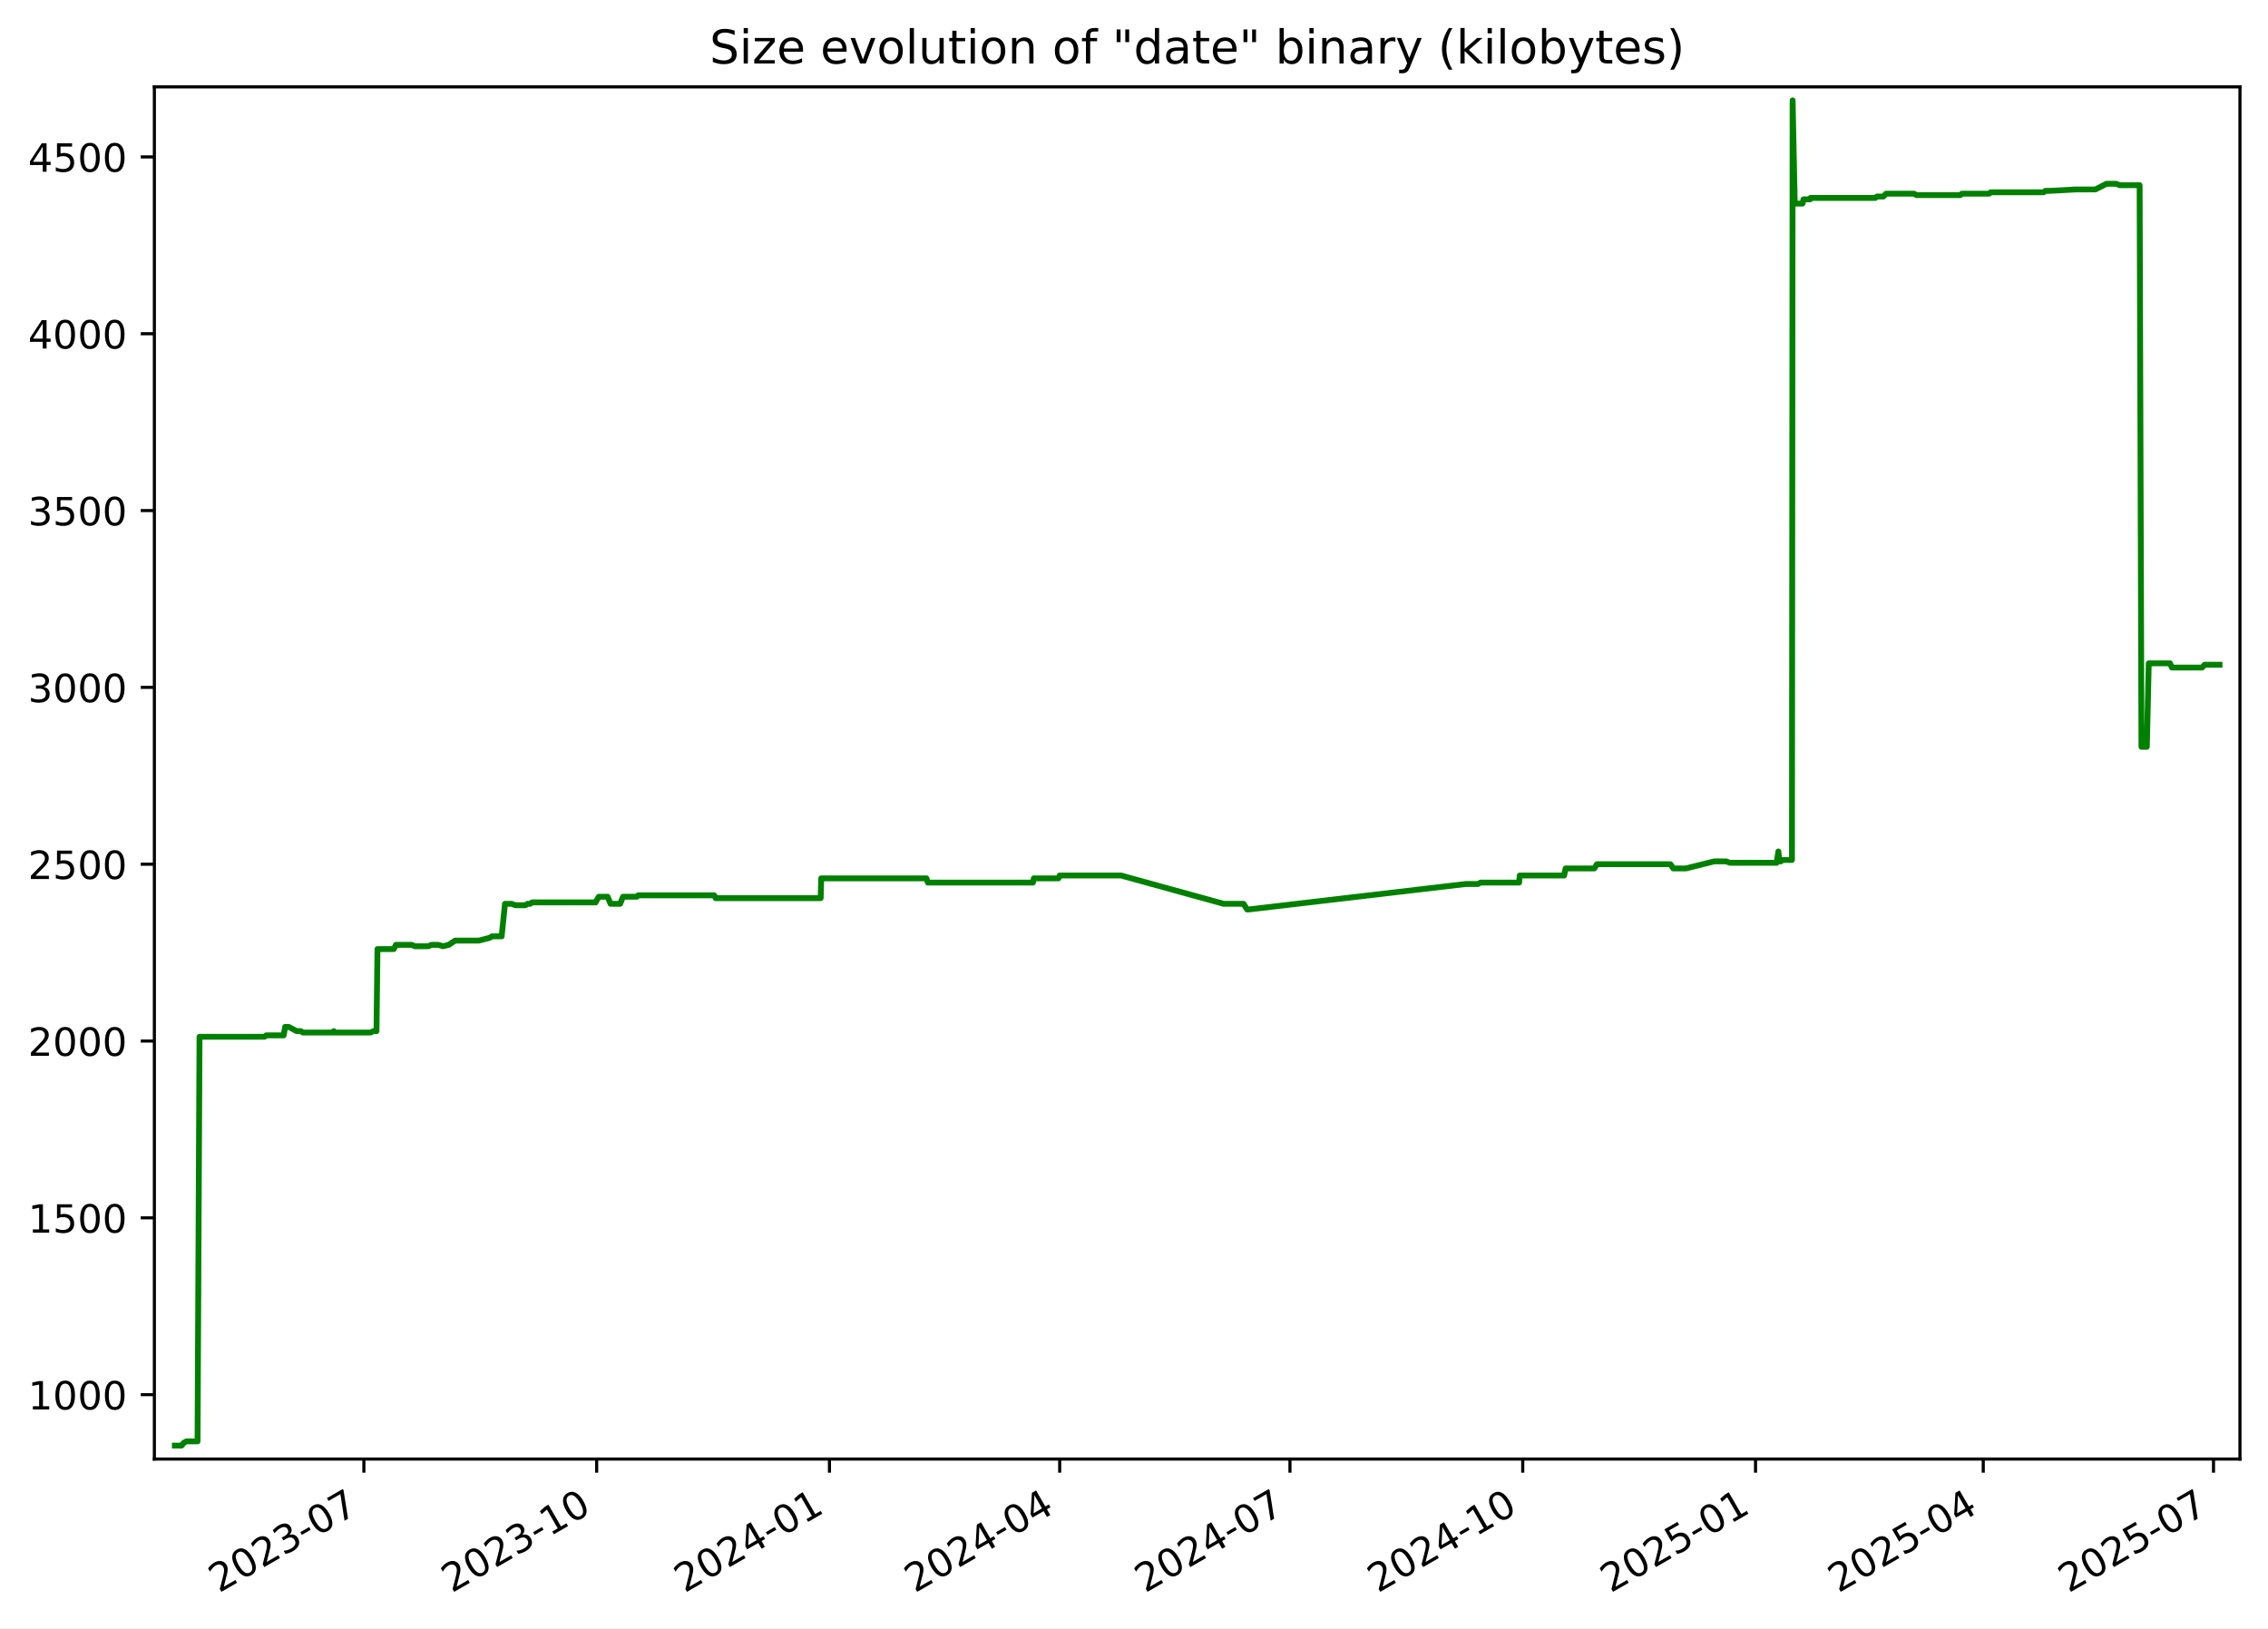
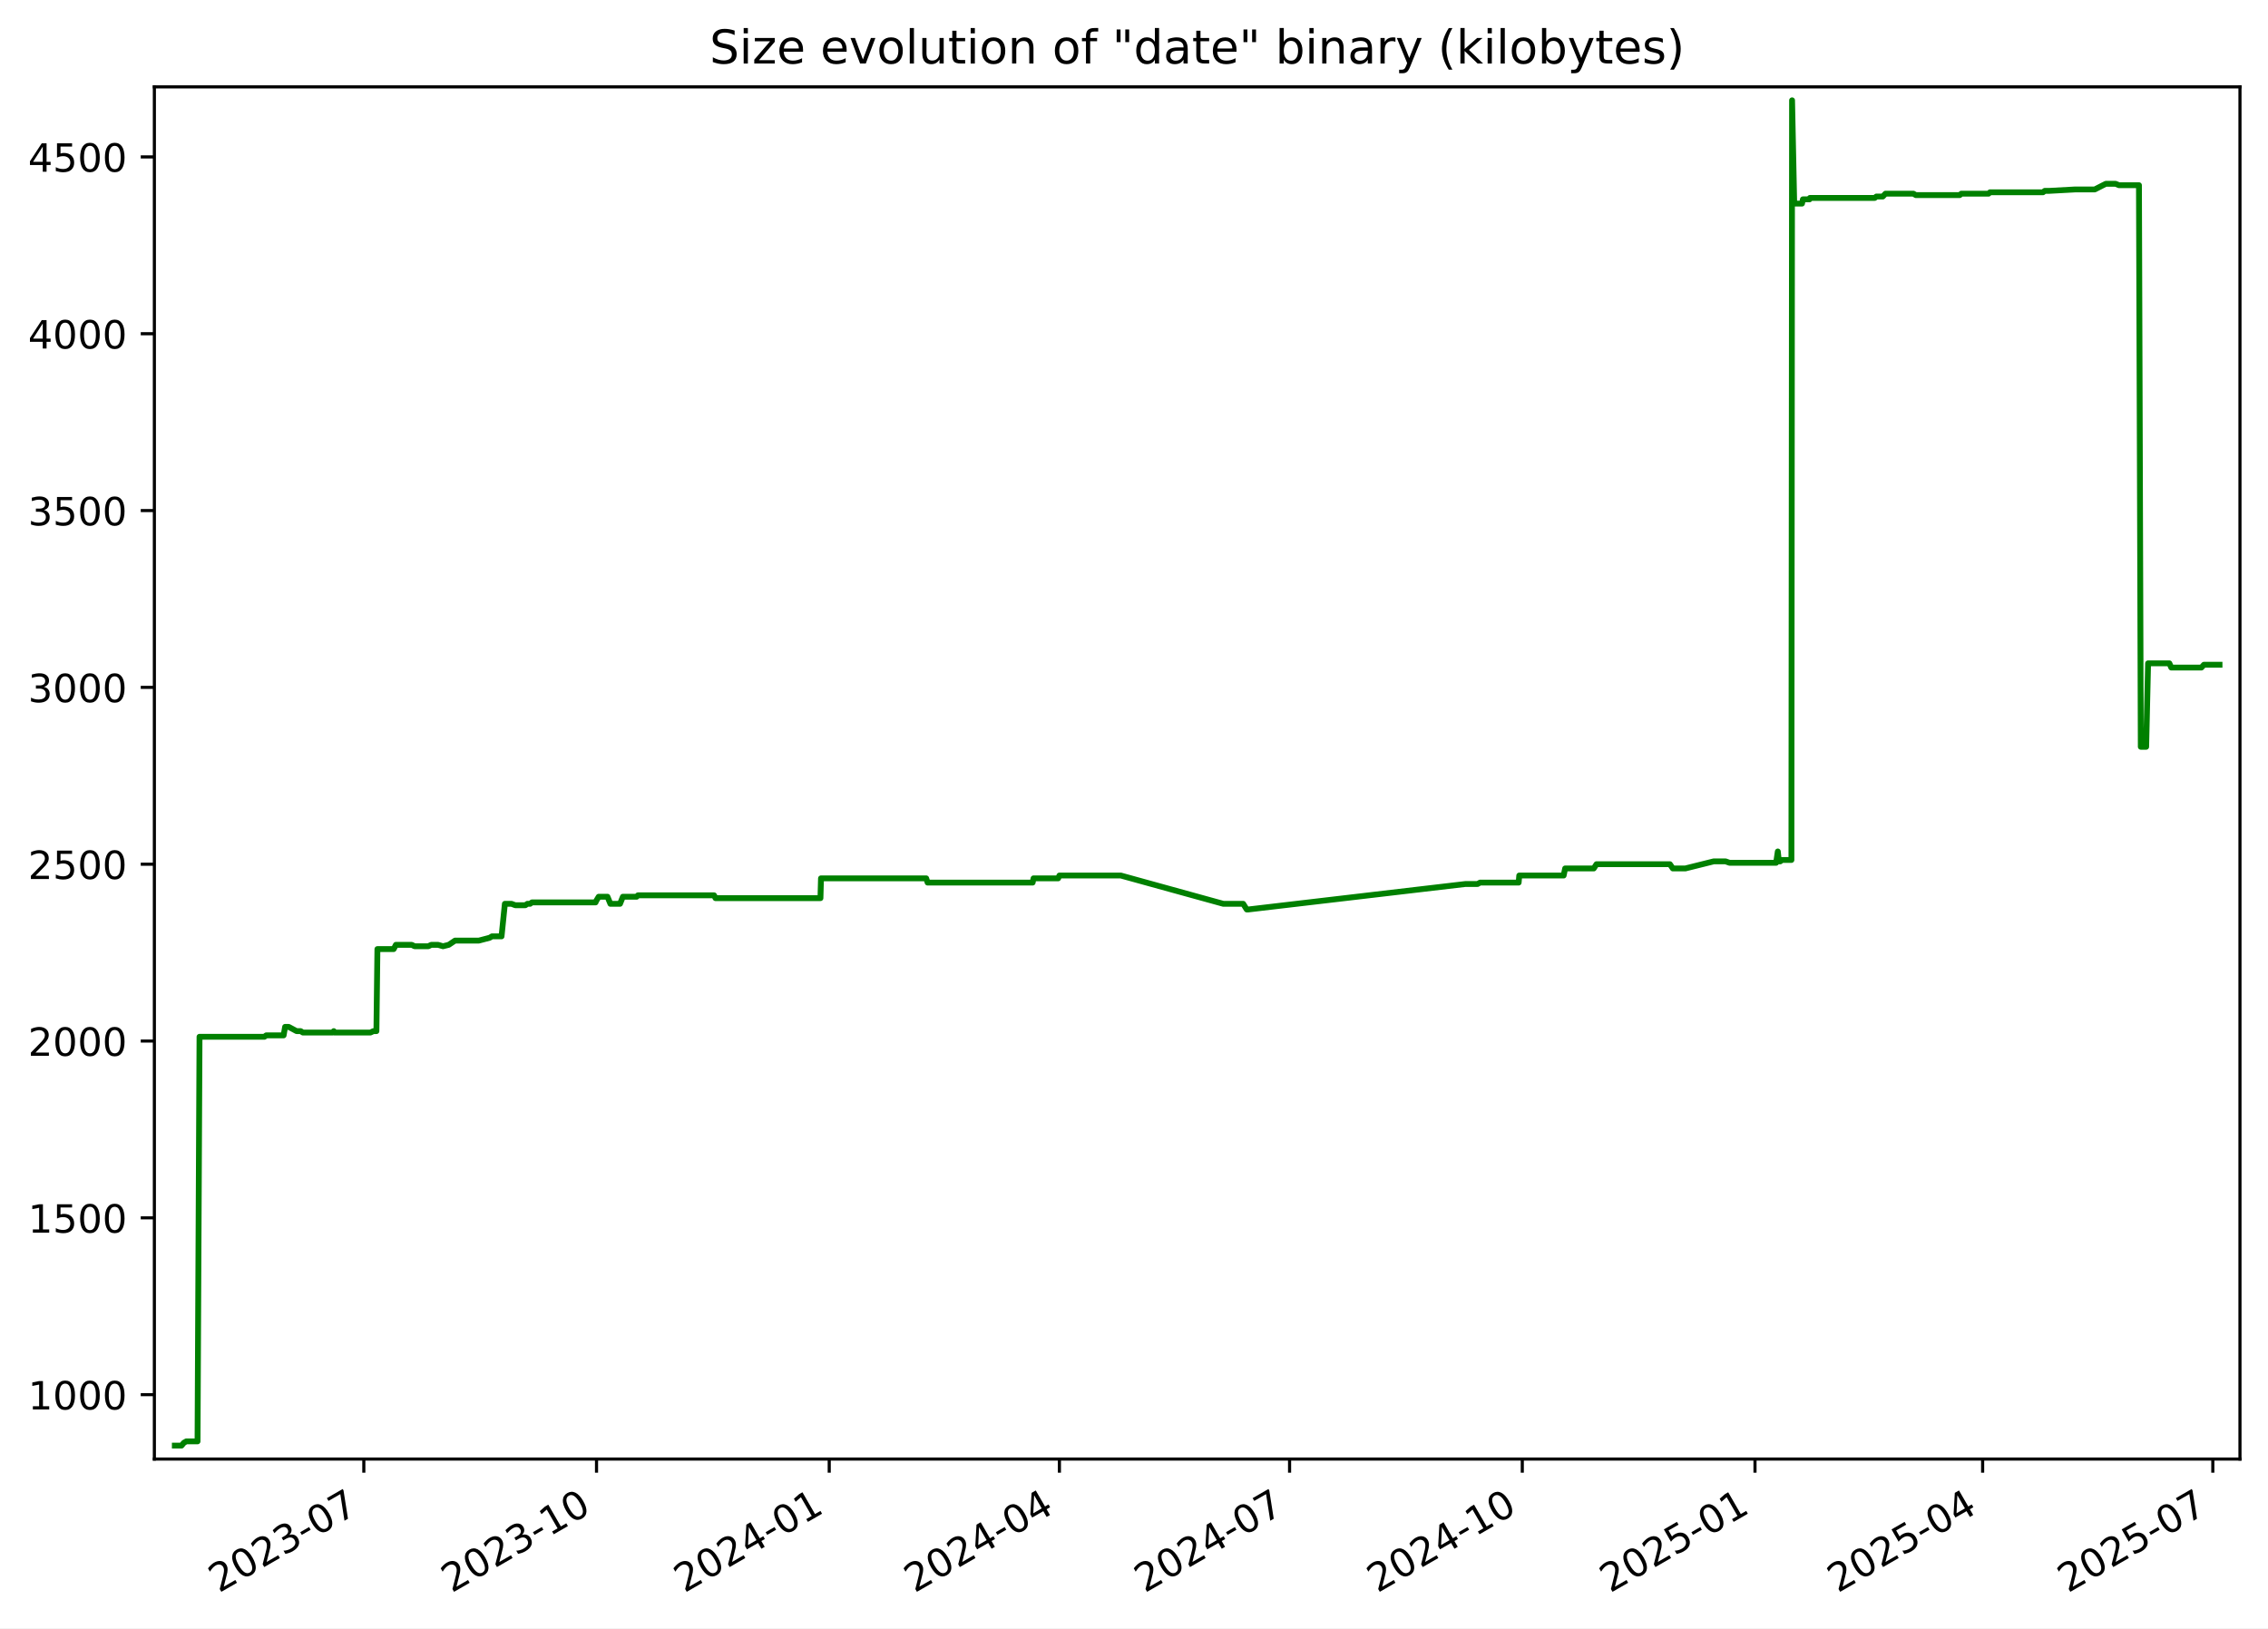
<svg xmlns="http://www.w3.org/2000/svg" xmlns:xlink="http://www.w3.org/1999/xlink" width="582.53pt" height="418.303pt" viewBox="0 0 582.53 418.303" version="1.1">
  <defs>
    <style type="text/css">*{stroke-linejoin: round; stroke-linecap: butt}</style>
  </defs>
  <g id="figure_1">
    <g id="patch_1">
      <path d="M -0 418.303  L 582.53 418.303  L 582.53 0  L -0 0  z " style="fill: #ffffff" />
    </g>
    <g id="axes_1">
      <g id="patch_2">
        <path d="M 39.65 374.83  L 575.33 374.83  L 575.33 22.318  L 39.65 22.318  z " style="fill: #ffffff" />
      </g>
      <g id="matplotlib.axis_1">
        <g id="xtick_1">
          <g id="line2d_1">
            <defs>
-               <path id="m2c229e7df8" d="M 0 0  L 0 3.5  " style="stroke: #000000; stroke-width: 0.8" />
+               <path id="mdec0ed1e13" d="M 0 0  L 0 3.5  " style="stroke: #000000; stroke-width: 0.8" />
            </defs>
            <g>
-               <use xlink:href="#m2c229e7df8" x="93.462" y="374.83" style="stroke: #000000; stroke-width: 0.8" />
+               <use xlink:href="#mdec0ed1e13" x="93.446" y="374.83" style="stroke: #000000; stroke-width: 0.8" />
            </g>
          </g>
          <g id="text_1">
-             <g transform="translate(56.23717 409.302) rotate(-30) scale(0.1 -0.1)">
+             <g transform="translate(56.22074 409.302) rotate(-30) scale(0.1 -0.1)">
              <defs>
                <path id="DejaVuSans-32" d="M 1228 531  L 3431 531  L 3431 0  L 469 0  L 469 531  Q 828 903 1448 1529  Q 2069 2156 2228 2338  Q 2531 2678 2651 2914  Q 2772 3150 2772 3378  Q 2772 3750 2511 3984  Q 2250 4219 1831 4219  Q 1534 4219 1204 4116  Q 875 4013 500 3803  L 500 4441  Q 881 4594 1212 4672  Q 1544 4750 1819 4750  Q 2544 4750 2975 4387  Q 3406 4025 3406 3419  Q 3406 3131 3298 2873  Q 3191 2616 2906 2266  Q 2828 2175 2409 1742  Q 1991 1309 1228 531  z " transform="scale(0.015625)" />
                <path id="DejaVuSans-30" d="M 2034 4250  Q 1547 4250 1301 3770  Q 1056 3291 1056 2328  Q 1056 1369 1301 889  Q 1547 409 2034 409  Q 2525 409 2770 889  Q 3016 1369 3016 2328  Q 3016 3291 2770 3770  Q 2525 4250 2034 4250  z M 2034 4750  Q 2819 4750 3233 4129  Q 3647 3509 3647 2328  Q 3647 1150 3233 529  Q 2819 -91 2034 -91  Q 1250 -91 836 529  Q 422 1150 422 2328  Q 422 3509 836 4129  Q 1250 4750 2034 4750  z " transform="scale(0.015625)" />
                <path id="DejaVuSans-33" d="M 2597 2516  Q 3050 2419 3304 2112  Q 3559 1806 3559 1356  Q 3559 666 3084 287  Q 2609 -91 1734 -91  Q 1441 -91 1130 -33  Q 819 25 488 141  L 488 750  Q 750 597 1062 519  Q 1375 441 1716 441  Q 2309 441 2620 675  Q 2931 909 2931 1356  Q 2931 1769 2642 2001  Q 2353 2234 1838 2234  L 1294 2234  L 1294 2753  L 1863 2753  Q 2328 2753 2575 2939  Q 2822 3125 2822 3475  Q 2822 3834 2567 4026  Q 2313 4219 1838 4219  Q 1578 4219 1281 4162  Q 984 4106 628 3988  L 628 4550  Q 988 4650 1302 4700  Q 1616 4750 1894 4750  Q 2613 4750 3031 4423  Q 3450 4097 3450 3541  Q 3450 3153 3228 2886  Q 3006 2619 2597 2516  z " transform="scale(0.015625)" />
                <path id="DejaVuSans-2d" d="M 313 2009  L 1997 2009  L 1997 1497  L 313 1497  L 313 2009  z " transform="scale(0.015625)" />
                <path id="DejaVuSans-37" d="M 525 4666  L 3525 4666  L 3525 4397  L 1831 0  L 1172 0  L 2766 4134  L 525 4134  L 525 4666  z " transform="scale(0.015625)" />
              </defs>
              <use xlink:href="#DejaVuSans-32" />
              <use xlink:href="#DejaVuSans-30" x="63.623" />
              <use xlink:href="#DejaVuSans-32" x="127.246" />
              <use xlink:href="#DejaVuSans-33" x="190.869" />
              <use xlink:href="#DejaVuSans-2d" x="254.492" />
              <use xlink:href="#DejaVuSans-30" x="290.576" />
              <use xlink:href="#DejaVuSans-37" x="354.199" />
            </g>
          </g>
        </g>
        <g id="xtick_2">
          <g id="line2d_2">
            <g>
-               <use xlink:href="#m2c229e7df8" x="153.252" y="374.83" style="stroke: #000000; stroke-width: 0.8" />
+               <use xlink:href="#mdec0ed1e13" x="153.215" y="374.83" style="stroke: #000000; stroke-width: 0.8" />
            </g>
          </g>
          <g id="text_2">
-             <g transform="translate(116.0271 409.302) rotate(-30) scale(0.1 -0.1)">
+             <g transform="translate(115.9905 409.302) rotate(-30) scale(0.1 -0.1)">
              <defs>
                <path id="DejaVuSans-31" d="M 794 531  L 1825 531  L 1825 4091  L 703 3866  L 703 4441  L 1819 4666  L 2450 4666  L 2450 531  L 3481 531  L 3481 0  L 794 0  L 794 531  z " transform="scale(0.015625)" />
              </defs>
              <use xlink:href="#DejaVuSans-32" />
              <use xlink:href="#DejaVuSans-30" x="63.623" />
              <use xlink:href="#DejaVuSans-32" x="127.246" />
              <use xlink:href="#DejaVuSans-33" x="190.869" />
              <use xlink:href="#DejaVuSans-2d" x="254.492" />
              <use xlink:href="#DejaVuSans-31" x="290.576" />
              <use xlink:href="#DejaVuSans-30" x="354.199" />
            </g>
          </g>
        </g>
        <g id="xtick_3">
          <g id="line2d_3">
            <g>
-               <use xlink:href="#m2c229e7df8" x="213.042" y="374.83" style="stroke: #000000; stroke-width: 0.8" />
+               <use xlink:href="#mdec0ed1e13" x="212.985" y="374.83" style="stroke: #000000; stroke-width: 0.8" />
            </g>
          </g>
          <g id="text_3">
-             <g transform="translate(175.8171 409.302) rotate(-30) scale(0.1 -0.1)">
+             <g transform="translate(175.7602 409.302) rotate(-30) scale(0.1 -0.1)">
              <defs>
                <path id="DejaVuSans-34" d="M 2419 4116  L 825 1625  L 2419 1625  L 2419 4116  z M 2253 4666  L 3047 4666  L 3047 1625  L 3713 1625  L 3713 1100  L 3047 1100  L 3047 0  L 2419 0  L 2419 1100  L 313 1100  L 313 1709  L 2253 4666  z " transform="scale(0.015625)" />
              </defs>
              <use xlink:href="#DejaVuSans-32" />
              <use xlink:href="#DejaVuSans-30" x="63.623" />
              <use xlink:href="#DejaVuSans-32" x="127.246" />
              <use xlink:href="#DejaVuSans-34" x="190.869" />
              <use xlink:href="#DejaVuSans-2d" x="254.492" />
              <use xlink:href="#DejaVuSans-30" x="290.576" />
              <use xlink:href="#DejaVuSans-31" x="354.199" />
            </g>
          </g>
        </g>
        <g id="xtick_4">
          <g id="line2d_4">
            <g>
-               <use xlink:href="#m2c229e7df8" x="272.182" y="374.83" style="stroke: #000000; stroke-width: 0.8" />
+               <use xlink:href="#mdec0ed1e13" x="272.105" y="374.83" style="stroke: #000000; stroke-width: 0.8" />
            </g>
          </g>
          <g id="text_4">
-             <g transform="translate(234.9572 409.302) rotate(-30) scale(0.1 -0.1)">
+             <g transform="translate(234.8803 409.302) rotate(-30) scale(0.1 -0.1)">
              <use xlink:href="#DejaVuSans-32" />
              <use xlink:href="#DejaVuSans-30" x="63.623" />
              <use xlink:href="#DejaVuSans-32" x="127.246" />
              <use xlink:href="#DejaVuSans-34" x="190.869" />
              <use xlink:href="#DejaVuSans-2d" x="254.492" />
              <use xlink:href="#DejaVuSans-30" x="290.576" />
              <use xlink:href="#DejaVuSans-34" x="354.199" />
            </g>
          </g>
        </g>
        <g id="xtick_5">
          <g id="line2d_5">
            <g>
-               <use xlink:href="#m2c229e7df8" x="331.322" y="374.83" style="stroke: #000000; stroke-width: 0.8" />
+               <use xlink:href="#mdec0ed1e13" x="331.225" y="374.83" style="stroke: #000000; stroke-width: 0.8" />
            </g>
          </g>
          <g id="text_5">
-             <g transform="translate(294.0972 409.302) rotate(-30) scale(0.1 -0.1)">
+             <g transform="translate(294.0003 409.302) rotate(-30) scale(0.1 -0.1)">
              <use xlink:href="#DejaVuSans-32" />
              <use xlink:href="#DejaVuSans-30" x="63.623" />
              <use xlink:href="#DejaVuSans-32" x="127.246" />
              <use xlink:href="#DejaVuSans-34" x="190.869" />
              <use xlink:href="#DejaVuSans-2d" x="254.492" />
              <use xlink:href="#DejaVuSans-30" x="290.576" />
              <use xlink:href="#DejaVuSans-37" x="354.199" />
            </g>
          </g>
        </g>
        <g id="xtick_6">
          <g id="line2d_6">
            <g>
-               <use xlink:href="#m2c229e7df8" x="391.112" y="374.83" style="stroke: #000000; stroke-width: 0.8" />
+               <use xlink:href="#mdec0ed1e13" x="390.995" y="374.83" style="stroke: #000000; stroke-width: 0.8" />
            </g>
          </g>
          <g id="text_6">
-             <g transform="translate(353.8872 409.302) rotate(-30) scale(0.1 -0.1)">
+             <g transform="translate(353.7701 409.302) rotate(-30) scale(0.1 -0.1)">
              <use xlink:href="#DejaVuSans-32" />
              <use xlink:href="#DejaVuSans-30" x="63.623" />
              <use xlink:href="#DejaVuSans-32" x="127.246" />
              <use xlink:href="#DejaVuSans-34" x="190.869" />
              <use xlink:href="#DejaVuSans-2d" x="254.492" />
              <use xlink:href="#DejaVuSans-31" x="290.576" />
              <use xlink:href="#DejaVuSans-30" x="354.199" />
            </g>
          </g>
        </g>
        <g id="xtick_7">
          <g id="line2d_7">
            <g>
-               <use xlink:href="#m2c229e7df8" x="450.902" y="374.83" style="stroke: #000000; stroke-width: 0.8" />
+               <use xlink:href="#mdec0ed1e13" x="450.765" y="374.83" style="stroke: #000000; stroke-width: 0.8" />
            </g>
          </g>
          <g id="text_7">
-             <g transform="translate(413.6771 409.302) rotate(-30) scale(0.1 -0.1)">
+             <g transform="translate(413.5398 409.302) rotate(-30) scale(0.1 -0.1)">
              <defs>
                <path id="DejaVuSans-35" d="M 691 4666  L 3169 4666  L 3169 4134  L 1269 4134  L 1269 2991  Q 1406 3038 1543 3061  Q 1681 3084 1819 3084  Q 2600 3084 3056 2656  Q 3513 2228 3513 1497  Q 3513 744 3044 326  Q 2575 -91 1722 -91  Q 1428 -91 1123 -41  Q 819 9 494 109  L 494 744  Q 775 591 1075 516  Q 1375 441 1709 441  Q 2250 441 2565 725  Q 2881 1009 2881 1497  Q 2881 1984 2565 2268  Q 2250 2553 1709 2553  Q 1456 2553 1204 2497  Q 953 2441 691 2322  L 691 4666  z " transform="scale(0.015625)" />
              </defs>
              <use xlink:href="#DejaVuSans-32" />
              <use xlink:href="#DejaVuSans-30" x="63.623" />
              <use xlink:href="#DejaVuSans-32" x="127.246" />
              <use xlink:href="#DejaVuSans-35" x="190.869" />
              <use xlink:href="#DejaVuSans-2d" x="254.492" />
              <use xlink:href="#DejaVuSans-30" x="290.576" />
              <use xlink:href="#DejaVuSans-31" x="354.199" />
            </g>
          </g>
        </g>
        <g id="xtick_8">
          <g id="line2d_8">
            <g>
-               <use xlink:href="#m2c229e7df8" x="509.392" y="374.83" style="stroke: #000000; stroke-width: 0.8" />
+               <use xlink:href="#mdec0ed1e13" x="509.235" y="374.83" style="stroke: #000000; stroke-width: 0.8" />
            </g>
          </g>
          <g id="text_8">
-             <g transform="translate(472.1673 409.302) rotate(-30) scale(0.1 -0.1)">
+             <g transform="translate(472.0102 409.302) rotate(-30) scale(0.1 -0.1)">
              <use xlink:href="#DejaVuSans-32" />
              <use xlink:href="#DejaVuSans-30" x="63.623" />
              <use xlink:href="#DejaVuSans-32" x="127.246" />
              <use xlink:href="#DejaVuSans-35" x="190.869" />
              <use xlink:href="#DejaVuSans-2d" x="254.492" />
              <use xlink:href="#DejaVuSans-30" x="290.576" />
              <use xlink:href="#DejaVuSans-34" x="354.199" />
            </g>
          </g>
        </g>
        <g id="xtick_9">
          <g id="line2d_9">
            <g>
-               <use xlink:href="#m2c229e7df8" x="568.532" y="374.83" style="stroke: #000000; stroke-width: 0.8" />
+               <use xlink:href="#mdec0ed1e13" x="568.355" y="374.83" style="stroke: #000000; stroke-width: 0.8" />
            </g>
          </g>
          <g id="text_9">
-             <g transform="translate(531.3074 409.302) rotate(-30) scale(0.1 -0.1)">
+             <g transform="translate(531.1303 409.302) rotate(-30) scale(0.1 -0.1)">
              <use xlink:href="#DejaVuSans-32" />
              <use xlink:href="#DejaVuSans-30" x="63.623" />
              <use xlink:href="#DejaVuSans-32" x="127.246" />
              <use xlink:href="#DejaVuSans-35" x="190.869" />
              <use xlink:href="#DejaVuSans-2d" x="254.492" />
              <use xlink:href="#DejaVuSans-30" x="290.576" />
              <use xlink:href="#DejaVuSans-37" x="354.199" />
            </g>
          </g>
        </g>
      </g>
      <g id="matplotlib.axis_2">
        <g id="ytick_1">
          <g id="line2d_10">
            <defs>
-               <path id="m872ac824a3" d="M 0 0  L -3.5 0  " style="stroke: #000000; stroke-width: 0.8" />
+               <path id="m98a765db9b" d="M 0 0  L -3.5 0  " style="stroke: #000000; stroke-width: 0.8" />
            </defs>
            <g>
-               <use xlink:href="#m872ac824a3" x="39.65" y="358.291" style="stroke: #000000; stroke-width: 0.8" />
+               <use xlink:href="#m98a765db9b" x="39.65" y="358.291" style="stroke: #000000; stroke-width: 0.8" />
            </g>
          </g>
          <g id="text_10">
            <g transform="translate(7.2 362.0907) scale(0.1 -0.1)">
              <use xlink:href="#DejaVuSans-31" />
              <use xlink:href="#DejaVuSans-30" x="63.623" />
              <use xlink:href="#DejaVuSans-30" x="127.246" />
              <use xlink:href="#DejaVuSans-30" x="190.869" />
            </g>
          </g>
        </g>
        <g id="ytick_2">
          <g id="line2d_11">
            <g>
-               <use xlink:href="#m872ac824a3" x="39.65" y="312.866" style="stroke: #000000; stroke-width: 0.8" />
+               <use xlink:href="#m98a765db9b" x="39.65" y="312.866" style="stroke: #000000; stroke-width: 0.8" />
            </g>
          </g>
          <g id="text_11">
            <g transform="translate(7.2 316.6648) scale(0.1 -0.1)">
              <use xlink:href="#DejaVuSans-31" />
              <use xlink:href="#DejaVuSans-35" x="63.623" />
              <use xlink:href="#DejaVuSans-30" x="127.246" />
              <use xlink:href="#DejaVuSans-30" x="190.869" />
            </g>
          </g>
        </g>
        <g id="ytick_3">
          <g id="line2d_12">
            <g>
-               <use xlink:href="#m872ac824a3" x="39.65" y="267.44" style="stroke: #000000; stroke-width: 0.8" />
+               <use xlink:href="#m98a765db9b" x="39.65" y="267.44" style="stroke: #000000; stroke-width: 0.8" />
            </g>
          </g>
          <g id="text_12">
            <g transform="translate(7.2 271.239) scale(0.1 -0.1)">
              <use xlink:href="#DejaVuSans-32" />
              <use xlink:href="#DejaVuSans-30" x="63.623" />
              <use xlink:href="#DejaVuSans-30" x="127.246" />
              <use xlink:href="#DejaVuSans-30" x="190.869" />
            </g>
          </g>
        </g>
        <g id="ytick_4">
          <g id="line2d_13">
            <g>
-               <use xlink:href="#m872ac824a3" x="39.65" y="222.014" style="stroke: #000000; stroke-width: 0.8" />
+               <use xlink:href="#m98a765db9b" x="39.65" y="222.014" style="stroke: #000000; stroke-width: 0.8" />
            </g>
          </g>
          <g id="text_13">
            <g transform="translate(7.2 225.8131) scale(0.1 -0.1)">
              <use xlink:href="#DejaVuSans-32" />
              <use xlink:href="#DejaVuSans-35" x="63.623" />
              <use xlink:href="#DejaVuSans-30" x="127.246" />
              <use xlink:href="#DejaVuSans-30" x="190.869" />
            </g>
          </g>
        </g>
        <g id="ytick_5">
          <g id="line2d_14">
            <g>
-               <use xlink:href="#m872ac824a3" x="39.65" y="176.588" style="stroke: #000000; stroke-width: 0.8" />
+               <use xlink:href="#m98a765db9b" x="39.65" y="176.588" style="stroke: #000000; stroke-width: 0.8" />
            </g>
          </g>
          <g id="text_14">
            <g transform="translate(7.2 180.3872) scale(0.1 -0.1)">
              <use xlink:href="#DejaVuSans-33" />
              <use xlink:href="#DejaVuSans-30" x="63.623" />
              <use xlink:href="#DejaVuSans-30" x="127.246" />
              <use xlink:href="#DejaVuSans-30" x="190.869" />
            </g>
          </g>
        </g>
        <g id="ytick_6">
          <g id="line2d_15">
            <g>
-               <use xlink:href="#m872ac824a3" x="39.65" y="131.162" style="stroke: #000000; stroke-width: 0.8" />
+               <use xlink:href="#m98a765db9b" x="39.65" y="131.162" style="stroke: #000000; stroke-width: 0.8" />
            </g>
          </g>
          <g id="text_15">
            <g transform="translate(7.2 134.9614) scale(0.1 -0.1)">
              <use xlink:href="#DejaVuSans-33" />
              <use xlink:href="#DejaVuSans-35" x="63.623" />
              <use xlink:href="#DejaVuSans-30" x="127.246" />
              <use xlink:href="#DejaVuSans-30" x="190.869" />
            </g>
          </g>
        </g>
        <g id="ytick_7">
          <g id="line2d_16">
            <g>
-               <use xlink:href="#m872ac824a3" x="39.65" y="85.736" style="stroke: #000000; stroke-width: 0.8" />
+               <use xlink:href="#m98a765db9b" x="39.65" y="85.736" style="stroke: #000000; stroke-width: 0.8" />
            </g>
          </g>
          <g id="text_16">
            <g transform="translate(7.2 89.53549) scale(0.1 -0.1)">
              <use xlink:href="#DejaVuSans-34" />
              <use xlink:href="#DejaVuSans-30" x="63.623" />
              <use xlink:href="#DejaVuSans-30" x="127.246" />
              <use xlink:href="#DejaVuSans-30" x="190.869" />
            </g>
          </g>
        </g>
        <g id="ytick_8">
          <g id="line2d_17">
            <g>
-               <use xlink:href="#m872ac824a3" x="39.65" y="40.31" style="stroke: #000000; stroke-width: 0.8" />
+               <use xlink:href="#m98a765db9b" x="39.65" y="40.31" style="stroke: #000000; stroke-width: 0.8" />
            </g>
          </g>
          <g id="text_17">
            <g transform="translate(7.2 44.10962) scale(0.1 -0.1)">
              <use xlink:href="#DejaVuSans-34" />
              <use xlink:href="#DejaVuSans-35" x="63.623" />
              <use xlink:href="#DejaVuSans-30" x="127.246" />
              <use xlink:href="#DejaVuSans-30" x="190.869" />
            </g>
          </g>
        </g>
      </g>
      <g id="line2d_18">
-         <path d="M 44.902 371.374  L 46.622 371.374  L 47.224 370.647  L 47.875 370.284  L 50.741 370.284  L 51.247 266.35  L 67.916 266.35  L 68.381 265.986  L 72.856 265.986  L 73.236 263.806  L 74.165 263.806  L 76.191 264.896  L 77.234 264.896  L 77.812 265.259  L 85.463 265.259  L 85.739 264.896  L 85.903 265.259  L 95.165 265.259  L 95.919 264.896  L 96.7 264.896  L 96.955 243.818  L 101.137 243.818  L 101.703 242.728  L 105.784 242.728  L 106.51 243.091  L 110.039 243.091  L 110.777 242.728  L 112.555 242.728  L 113.801 243.091  L 115.275 242.728  L 116.907 241.638  L 123.022 241.638  L 125.787 240.911  L 126.396 240.548  L 128.847 240.548  L 129.703 232.189  L 131.405 232.189  L 132.389 232.553  L 134.961 232.553  L 135.489 232.189  L 136.18 232.189  L 136.657 231.826  L 153.007 231.826  L 153.152 231.462  L 153.812 230.372  L 156.066 230.372  L 156.82 232.189  L 159.286 232.189  L 160.025 230.372  L 163.555 230.372  L 163.897 230.009  L 183.452 230.009  L 183.823 230.736  L 210.787 230.736  L 210.927 225.648  L 237.956 225.648  L 238.321 226.738  L 265.306 226.738  L 265.537 225.648  L 271.857 225.648  L 272.187 224.921  L 287.962 224.921  L 314.302 232.189  L 319.4 232.189  L 320.316 233.643  L 320.711 233.643  L 376.48 227.102  L 379.614 227.102  L 380.264 226.738  L 390.181 226.738  L 390.336 224.921  L 401.742 224.921  L 402.12 223.104  L 409.477 223.104  L 410.18 222.014  L 429.034 222.014  L 429.797 223.104  L 432.997 223.104  L 440.297 221.287  L 443.34 221.287  L 444.368 221.65  L 456.332 221.65  L 456.765 218.743  L 457.038 221.287  L 457.383 221.287  L 457.863 220.924  L 460.262 220.924  L 460.43 25.774  L 460.971 51.939  L 461.241 52.303  L 462.979 52.303  L 463.214 51.213  L 464.916 51.213  L 465.006 50.849  L 481.661 50.849  L 482.094 50.486  L 483.74 50.486  L 484.422 49.759  L 491.609 49.759  L 492.221 50.122  L 503.509 50.122  L 503.908 49.759  L 510.912 49.759  L 511.295 49.396  L 524.9 49.396  L 525.352 49.032  L 526.518 49.032  L 533.169 48.669  L 538.197 48.669  L 541.037 47.215  L 543.552 47.215  L 544.412 47.579  L 549.558 47.579  L 550.029 191.851  L 551.408 191.851  L 551.901 170.41  L 557.368 170.41  L 557.862 171.5  L 565.589 171.5  L 566.253 170.773  L 570.078 170.773  L 570.078 170.773  " clip-path="url(#p5b4c74ae9a)" style="fill: none; stroke: #008000; stroke-width: 1.5; stroke-linecap: square" />
+         <path d="M 44.902 371.374  L 46.622 371.374  L 47.223 370.647  L 47.874 370.284  L 50.739 370.284  L 51.245 266.35  L 67.908 266.35  L 68.373 265.986  L 72.846 265.986  L 73.227 263.806  L 74.155 263.806  L 76.18 264.896  L 77.223 264.896  L 77.801 265.259  L 85.449 265.259  L 85.725 264.896  L 85.89 265.259  L 95.148 265.259  L 95.902 264.896  L 96.683 264.896  L 96.938 243.818  L 101.118 243.818  L 101.684 242.728  L 105.763 242.728  L 106.489 243.091  L 110.017 243.091  L 110.755 242.728  L 112.532 242.728  L 113.778 243.091  L 115.251 242.728  L 116.883 241.638  L 122.995 241.638  L 125.76 240.911  L 126.369 240.548  L 128.819 240.548  L 129.675 232.189  L 131.376 232.189  L 132.359 232.553  L 134.931 232.553  L 135.458 232.189  L 136.149 232.189  L 136.626 231.826  L 152.97 231.826  L 153.115 231.462  L 153.775 230.372  L 156.029 230.372  L 156.782 232.189  L 159.247 232.189  L 159.986 230.372  L 163.515 230.372  L 163.857 230.009  L 183.405 230.009  L 183.776 230.736  L 210.731 230.736  L 210.871 225.648  L 237.89 225.648  L 238.255 226.738  L 265.231 226.738  L 265.462 225.648  L 271.781 225.648  L 272.11 224.921  L 287.88 224.921  L 314.211 232.189  L 319.307 232.189  L 320.222 233.643  L 320.618 233.643  L 376.368 227.102  L 379.5 227.102  L 380.151 226.738  L 390.064 226.738  L 390.219 224.921  L 401.621 224.921  L 401.999 223.104  L 409.354 223.104  L 410.056 222.014  L 428.905 222.014  L 429.667 223.104  L 432.866 223.104  L 440.163 221.287  L 443.205 221.287  L 444.233 221.65  L 456.193 221.65  L 456.626 218.743  L 456.899 221.287  L 457.244 221.287  L 457.723 220.924  L 460.121 220.924  L 460.289 25.774  L 460.83 51.939  L 461.101 52.303  L 462.837 52.303  L 463.072 51.213  L 464.774 51.213  L 464.864 50.849  L 481.514 50.849  L 481.946 50.486  L 483.591 50.486  L 484.274 49.759  L 491.458 49.759  L 492.07 50.122  L 503.354 50.122  L 503.753 49.759  L 510.755 49.759  L 511.137 49.396  L 524.737 49.396  L 525.19 49.032  L 526.355 49.032  L 533.003 48.669  L 538.03 48.669  L 540.869 47.215  L 543.383 47.215  L 544.243 47.579  L 549.388 47.579  L 549.858 191.851  L 551.237 191.851  L 551.73 170.41  L 557.195 170.41  L 557.689 171.5  L 565.413 171.5  L 566.077 170.773  L 570.078 170.773  L 570.078 170.773  " clip-path="url(#pf0594ba70e)" style="fill: none; stroke: #008000; stroke-width: 1.5; stroke-linecap: square" />
      </g>
      <g id="patch_3">
        <path d="M 39.65 374.83  L 39.65 22.318  " style="fill: none; stroke: #000000; stroke-width: 0.8; stroke-linejoin: miter; stroke-linecap: square" />
      </g>
      <g id="patch_4">
        <path d="M 575.33 374.83  L 575.33 22.318  " style="fill: none; stroke: #000000; stroke-width: 0.8; stroke-linejoin: miter; stroke-linecap: square" />
      </g>
      <g id="patch_5">
        <path d="M 39.65 374.83  L 575.33 374.83  " style="fill: none; stroke: #000000; stroke-width: 0.8; stroke-linejoin: miter; stroke-linecap: square" />
      </g>
      <g id="patch_6">
        <path d="M 39.65 22.318  L 575.33 22.318  " style="fill: none; stroke: #000000; stroke-width: 0.8; stroke-linejoin: miter; stroke-linecap: square" />
      </g>
      <g id="text_18">
        <g transform="translate(182.2644 16.31812) scale(0.12 -0.12)">
          <defs>
            <path id="DejaVuSans-53" d="M 3425 4513  L 3425 3897  Q 3066 4069 2747 4153  Q 2428 4238 2131 4238  Q 1616 4238 1336 4038  Q 1056 3838 1056 3469  Q 1056 3159 1242 3001  Q 1428 2844 1947 2747  L 2328 2669  Q 3034 2534 3370 2195  Q 3706 1856 3706 1288  Q 3706 609 3251 259  Q 2797 -91 1919 -91  Q 1588 -91 1214 -16  Q 841 59 441 206  L 441 856  Q 825 641 1194 531  Q 1563 422 1919 422  Q 2459 422 2753 634  Q 3047 847 3047 1241  Q 3047 1584 2836 1778  Q 2625 1972 2144 2069  L 1759 2144  Q 1053 2284 737 2584  Q 422 2884 422 3419  Q 422 4038 858 4394  Q 1294 4750 2059 4750  Q 2388 4750 2728 4690  Q 3069 4631 3425 4513  z " transform="scale(0.015625)" />
            <path id="DejaVuSans-69" d="M 603 3500  L 1178 3500  L 1178 0  L 603 0  L 603 3500  z M 603 4863  L 1178 4863  L 1178 4134  L 603 4134  L 603 4863  z " transform="scale(0.015625)" />
            <path id="DejaVuSans-7a" d="M 353 3500  L 3084 3500  L 3084 2975  L 922 459  L 3084 459  L 3084 0  L 275 0  L 275 525  L 2438 3041  L 353 3041  L 353 3500  z " transform="scale(0.015625)" />
            <path id="DejaVuSans-65" d="M 3597 1894  L 3597 1613  L 953 1613  Q 991 1019 1311 708  Q 1631 397 2203 397  Q 2534 397 2845 478  Q 3156 559 3463 722  L 3463 178  Q 3153 47 2828 -22  Q 2503 -91 2169 -91  Q 1331 -91 842 396  Q 353 884 353 1716  Q 353 2575 817 3079  Q 1281 3584 2069 3584  Q 2775 3584 3186 3129  Q 3597 2675 3597 1894  z M 3022 2063  Q 3016 2534 2758 2815  Q 2500 3097 2075 3097  Q 1594 3097 1305 2825  Q 1016 2553 972 2059  L 3022 2063  z " transform="scale(0.015625)" />
            <path id="DejaVuSans-20" transform="scale(0.015625)" />
            <path id="DejaVuSans-76" d="M 191 3500  L 800 3500  L 1894 563  L 2988 3500  L 3597 3500  L 2284 0  L 1503 0  L 191 3500  z " transform="scale(0.015625)" />
            <path id="DejaVuSans-6f" d="M 1959 3097  Q 1497 3097 1228 2736  Q 959 2375 959 1747  Q 959 1119 1226 758  Q 1494 397 1959 397  Q 2419 397 2687 759  Q 2956 1122 2956 1747  Q 2956 2369 2687 2733  Q 2419 3097 1959 3097  z M 1959 3584  Q 2709 3584 3137 3096  Q 3566 2609 3566 1747  Q 3566 888 3137 398  Q 2709 -91 1959 -91  Q 1206 -91 779 398  Q 353 888 353 1747  Q 353 2609 779 3096  Q 1206 3584 1959 3584  z " transform="scale(0.015625)" />
            <path id="DejaVuSans-6c" d="M 603 4863  L 1178 4863  L 1178 0  L 603 0  L 603 4863  z " transform="scale(0.015625)" />
            <path id="DejaVuSans-75" d="M 544 1381  L 544 3500  L 1119 3500  L 1119 1403  Q 1119 906 1312 657  Q 1506 409 1894 409  Q 2359 409 2629 706  Q 2900 1003 2900 1516  L 2900 3500  L 3475 3500  L 3475 0  L 2900 0  L 2900 538  Q 2691 219 2414 64  Q 2138 -91 1772 -91  Q 1169 -91 856 284  Q 544 659 544 1381  z M 1991 3584  L 1991 3584  z " transform="scale(0.015625)" />
            <path id="DejaVuSans-74" d="M 1172 4494  L 1172 3500  L 2356 3500  L 2356 3053  L 1172 3053  L 1172 1153  Q 1172 725 1289 603  Q 1406 481 1766 481  L 2356 481  L 2356 0  L 1766 0  Q 1100 0 847 248  Q 594 497 594 1153  L 594 3053  L 172 3053  L 172 3500  L 594 3500  L 594 4494  L 1172 4494  z " transform="scale(0.015625)" />
            <path id="DejaVuSans-6e" d="M 3513 2113  L 3513 0  L 2938 0  L 2938 2094  Q 2938 2591 2744 2837  Q 2550 3084 2163 3084  Q 1697 3084 1428 2787  Q 1159 2491 1159 1978  L 1159 0  L 581 0  L 581 3500  L 1159 3500  L 1159 2956  Q 1366 3272 1645 3428  Q 1925 3584 2291 3584  Q 2894 3584 3203 3211  Q 3513 2838 3513 2113  z " transform="scale(0.015625)" />
            <path id="DejaVuSans-66" d="M 2375 4863  L 2375 4384  L 1825 4384  Q 1516 4384 1395 4259  Q 1275 4134 1275 3809  L 1275 3500  L 2222 3500  L 2222 3053  L 1275 3053  L 1275 0  L 697 0  L 697 3053  L 147 3053  L 147 3500  L 697 3500  L 697 3744  Q 697 4328 969 4595  Q 1241 4863 1831 4863  L 2375 4863  z " transform="scale(0.015625)" />
            <path id="DejaVuSans-22" d="M 1147 4666  L 1147 2931  L 616 2931  L 616 4666  L 1147 4666  z M 2328 4666  L 2328 2931  L 1797 2931  L 1797 4666  L 2328 4666  z " transform="scale(0.015625)" />
            <path id="DejaVuSans-64" d="M 2906 2969  L 2906 4863  L 3481 4863  L 3481 0  L 2906 0  L 2906 525  Q 2725 213 2448 61  Q 2172 -91 1784 -91  Q 1150 -91 751 415  Q 353 922 353 1747  Q 353 2572 751 3078  Q 1150 3584 1784 3584  Q 2172 3584 2448 3432  Q 2725 3281 2906 2969  z M 947 1747  Q 947 1113 1208 752  Q 1469 391 1925 391  Q 2381 391 2643 752  Q 2906 1113 2906 1747  Q 2906 2381 2643 2742  Q 2381 3103 1925 3103  Q 1469 3103 1208 2742  Q 947 2381 947 1747  z " transform="scale(0.015625)" />
            <path id="DejaVuSans-61" d="M 2194 1759  Q 1497 1759 1228 1600  Q 959 1441 959 1056  Q 959 750 1161 570  Q 1363 391 1709 391  Q 2188 391 2477 730  Q 2766 1069 2766 1631  L 2766 1759  L 2194 1759  z M 3341 1997  L 3341 0  L 2766 0  L 2766 531  Q 2569 213 2275 61  Q 1981 -91 1556 -91  Q 1019 -91 701 211  Q 384 513 384 1019  Q 384 1609 779 1909  Q 1175 2209 1959 2209  L 2766 2209  L 2766 2266  Q 2766 2663 2505 2880  Q 2244 3097 1772 3097  Q 1472 3097 1187 3025  Q 903 2953 641 2809  L 641 3341  Q 956 3463 1253 3523  Q 1550 3584 1831 3584  Q 2591 3584 2966 3190  Q 3341 2797 3341 1997  z " transform="scale(0.015625)" />
            <path id="DejaVuSans-62" d="M 3116 1747  Q 3116 2381 2855 2742  Q 2594 3103 2138 3103  Q 1681 3103 1420 2742  Q 1159 2381 1159 1747  Q 1159 1113 1420 752  Q 1681 391 2138 391  Q 2594 391 2855 752  Q 3116 1113 3116 1747  z M 1159 2969  Q 1341 3281 1617 3432  Q 1894 3584 2278 3584  Q 2916 3584 3314 3078  Q 3713 2572 3713 1747  Q 3713 922 3314 415  Q 2916 -91 2278 -91  Q 1894 -91 1617 61  Q 1341 213 1159 525  L 1159 0  L 581 0  L 581 4863  L 1159 4863  L 1159 2969  z " transform="scale(0.015625)" />
            <path id="DejaVuSans-72" d="M 2631 2963  Q 2534 3019 2420 3045  Q 2306 3072 2169 3072  Q 1681 3072 1420 2755  Q 1159 2438 1159 1844  L 1159 0  L 581 0  L 581 3500  L 1159 3500  L 1159 2956  Q 1341 3275 1631 3429  Q 1922 3584 2338 3584  Q 2397 3584 2469 3576  Q 2541 3569 2628 3553  L 2631 2963  z " transform="scale(0.015625)" />
            <path id="DejaVuSans-79" d="M 2059 -325  Q 1816 -950 1584 -1140  Q 1353 -1331 966 -1331  L 506 -1331  L 506 -850  L 844 -850  Q 1081 -850 1212 -737  Q 1344 -625 1503 -206  L 1606 56  L 191 3500  L 800 3500  L 1894 763  L 2988 3500  L 3597 3500  L 2059 -325  z " transform="scale(0.015625)" />
            <path id="DejaVuSans-28" d="M 1984 4856  Q 1566 4138 1362 3434  Q 1159 2731 1159 2009  Q 1159 1288 1364 580  Q 1569 -128 1984 -844  L 1484 -844  Q 1016 -109 783 600  Q 550 1309 550 2009  Q 550 2706 781 3412  Q 1013 4119 1484 4856  L 1984 4856  z " transform="scale(0.015625)" />
            <path id="DejaVuSans-6b" d="M 581 4863  L 1159 4863  L 1159 1991  L 2875 3500  L 3609 3500  L 1753 1863  L 3688 0  L 2938 0  L 1159 1709  L 1159 0  L 581 0  L 581 4863  z " transform="scale(0.015625)" />
            <path id="DejaVuSans-73" d="M 2834 3397  L 2834 2853  Q 2591 2978 2328 3040  Q 2066 3103 1784 3103  Q 1356 3103 1142 2972  Q 928 2841 928 2578  Q 928 2378 1081 2264  Q 1234 2150 1697 2047  L 1894 2003  Q 2506 1872 2764 1633  Q 3022 1394 3022 966  Q 3022 478 2636 193  Q 2250 -91 1575 -91  Q 1294 -91 989 -36  Q 684 19 347 128  L 347 722  Q 666 556 975 473  Q 1284 391 1588 391  Q 1994 391 2212 530  Q 2431 669 2431 922  Q 2431 1156 2273 1281  Q 2116 1406 1581 1522  L 1381 1569  Q 847 1681 609 1914  Q 372 2147 372 2553  Q 372 3047 722 3315  Q 1072 3584 1716 3584  Q 2034 3584 2315 3537  Q 2597 3491 2834 3397  z " transform="scale(0.015625)" />
            <path id="DejaVuSans-29" d="M 513 4856  L 1013 4856  Q 1481 4119 1714 3412  Q 1947 2706 1947 2009  Q 1947 1309 1714 600  Q 1481 -109 1013 -844  L 513 -844  Q 928 -128 1133 580  Q 1338 1288 1338 2009  Q 1338 2731 1133 3434  Q 928 4138 513 4856  z " transform="scale(0.015625)" />
          </defs>
          <use xlink:href="#DejaVuSans-53" />
          <use xlink:href="#DejaVuSans-69" x="63.477" />
          <use xlink:href="#DejaVuSans-7a" x="91.26" />
          <use xlink:href="#DejaVuSans-65" x="143.75" />
          <use xlink:href="#DejaVuSans-20" x="205.273" />
          <use xlink:href="#DejaVuSans-65" x="237.061" />
          <use xlink:href="#DejaVuSans-76" x="298.584" />
          <use xlink:href="#DejaVuSans-6f" x="357.764" />
          <use xlink:href="#DejaVuSans-6c" x="418.945" />
          <use xlink:href="#DejaVuSans-75" x="446.729" />
          <use xlink:href="#DejaVuSans-74" x="510.107" />
          <use xlink:href="#DejaVuSans-69" x="549.316" />
          <use xlink:href="#DejaVuSans-6f" x="577.1" />
          <use xlink:href="#DejaVuSans-6e" x="638.281" />
          <use xlink:href="#DejaVuSans-20" x="701.66" />
          <use xlink:href="#DejaVuSans-6f" x="733.447" />
          <use xlink:href="#DejaVuSans-66" x="794.629" />
          <use xlink:href="#DejaVuSans-20" x="829.834" />
          <use xlink:href="#DejaVuSans-22" x="861.621" />
          <use xlink:href="#DejaVuSans-64" x="907.617" />
          <use xlink:href="#DejaVuSans-61" x="971.094" />
          <use xlink:href="#DejaVuSans-74" x="1032.373" />
          <use xlink:href="#DejaVuSans-65" x="1071.582" />
          <use xlink:href="#DejaVuSans-22" x="1133.105" />
          <use xlink:href="#DejaVuSans-20" x="1179.102" />
          <use xlink:href="#DejaVuSans-62" x="1210.889" />
          <use xlink:href="#DejaVuSans-69" x="1274.365" />
          <use xlink:href="#DejaVuSans-6e" x="1302.148" />
          <use xlink:href="#DejaVuSans-61" x="1365.527" />
          <use xlink:href="#DejaVuSans-72" x="1426.807" />
          <use xlink:href="#DejaVuSans-79" x="1467.92" />
          <use xlink:href="#DejaVuSans-20" x="1527.1" />
          <use xlink:href="#DejaVuSans-28" x="1558.887" />
          <use xlink:href="#DejaVuSans-6b" x="1597.9" />
          <use xlink:href="#DejaVuSans-69" x="1655.811" />
          <use xlink:href="#DejaVuSans-6c" x="1683.594" />
          <use xlink:href="#DejaVuSans-6f" x="1711.377" />
          <use xlink:href="#DejaVuSans-62" x="1772.559" />
          <use xlink:href="#DejaVuSans-79" x="1836.035" />
          <use xlink:href="#DejaVuSans-74" x="1895.215" />
          <use xlink:href="#DejaVuSans-65" x="1934.424" />
          <use xlink:href="#DejaVuSans-73" x="1995.947" />
          <use xlink:href="#DejaVuSans-29" x="2048.047" />
        </g>
      </g>
    </g>
  </g>
  <defs>
-     <clipPath id="p5b4c74ae9a">
+     <clipPath id="pf0594ba70e">
      <rect x="39.65" y="22.318" width="535.68" height="352.512" />
    </clipPath>
  </defs>
</svg>
